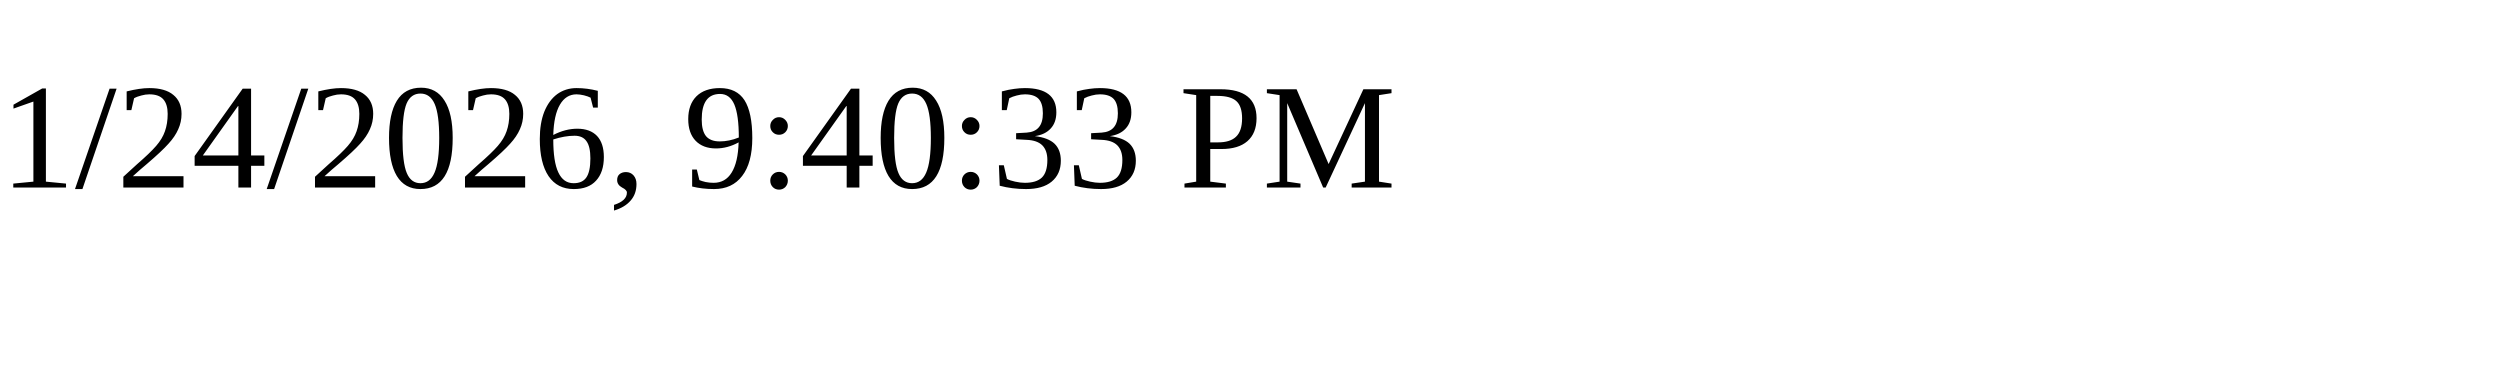
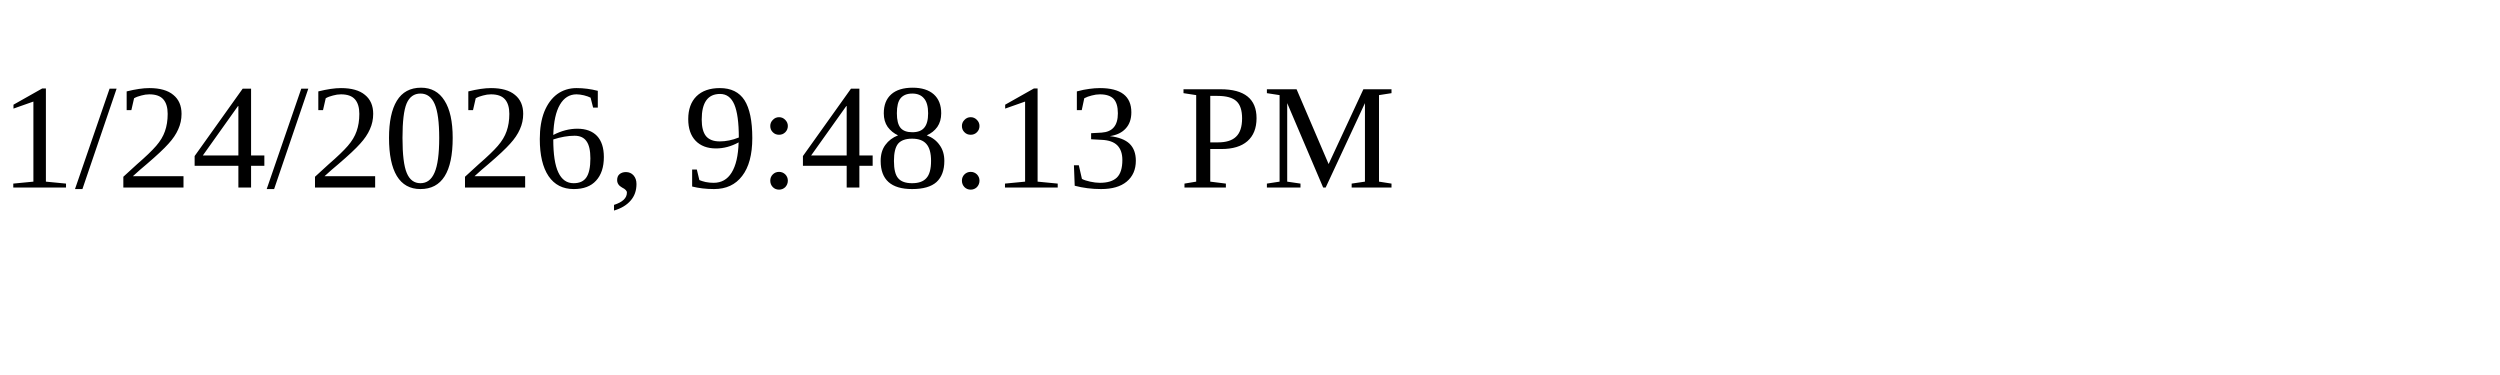
<svg xmlns="http://www.w3.org/2000/svg" height="30" width="200">
-   <text x="0" y="15">1/24/2026, 9:40:33 PM</text>
+   <text x="0" y="15">1/24/2026, 9:48:13 PM</text>
</svg>
